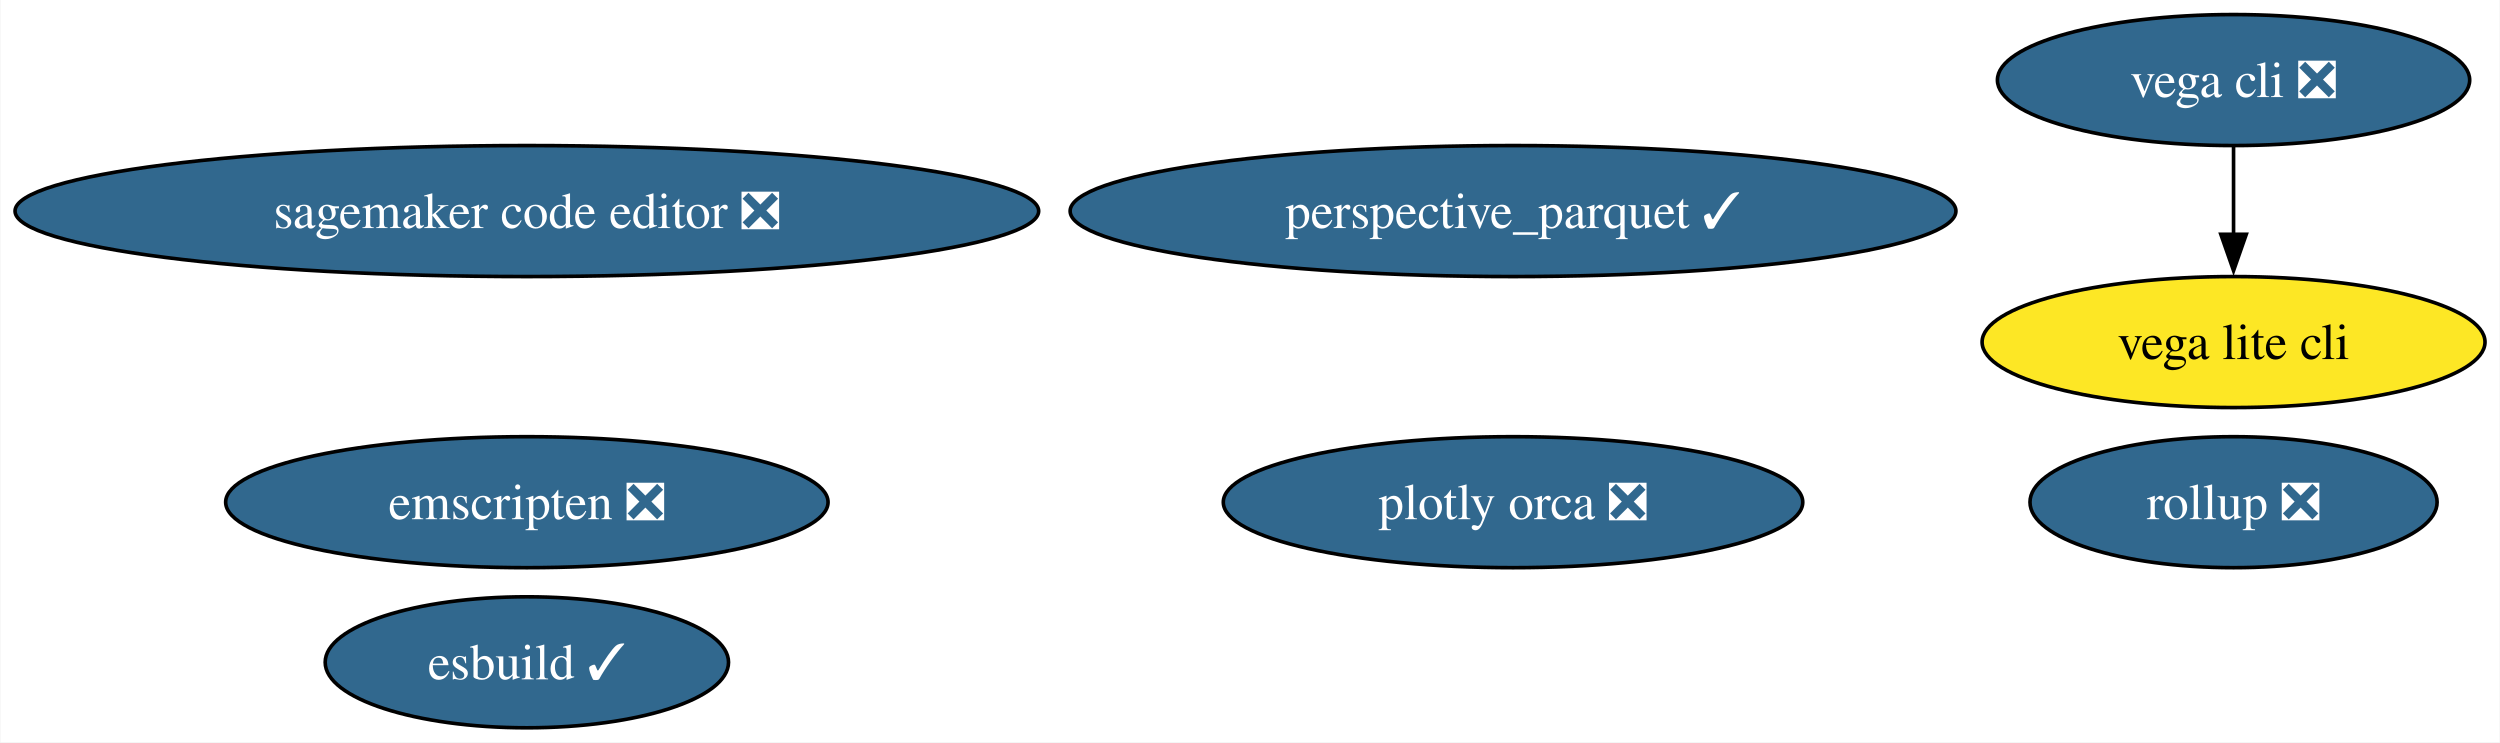
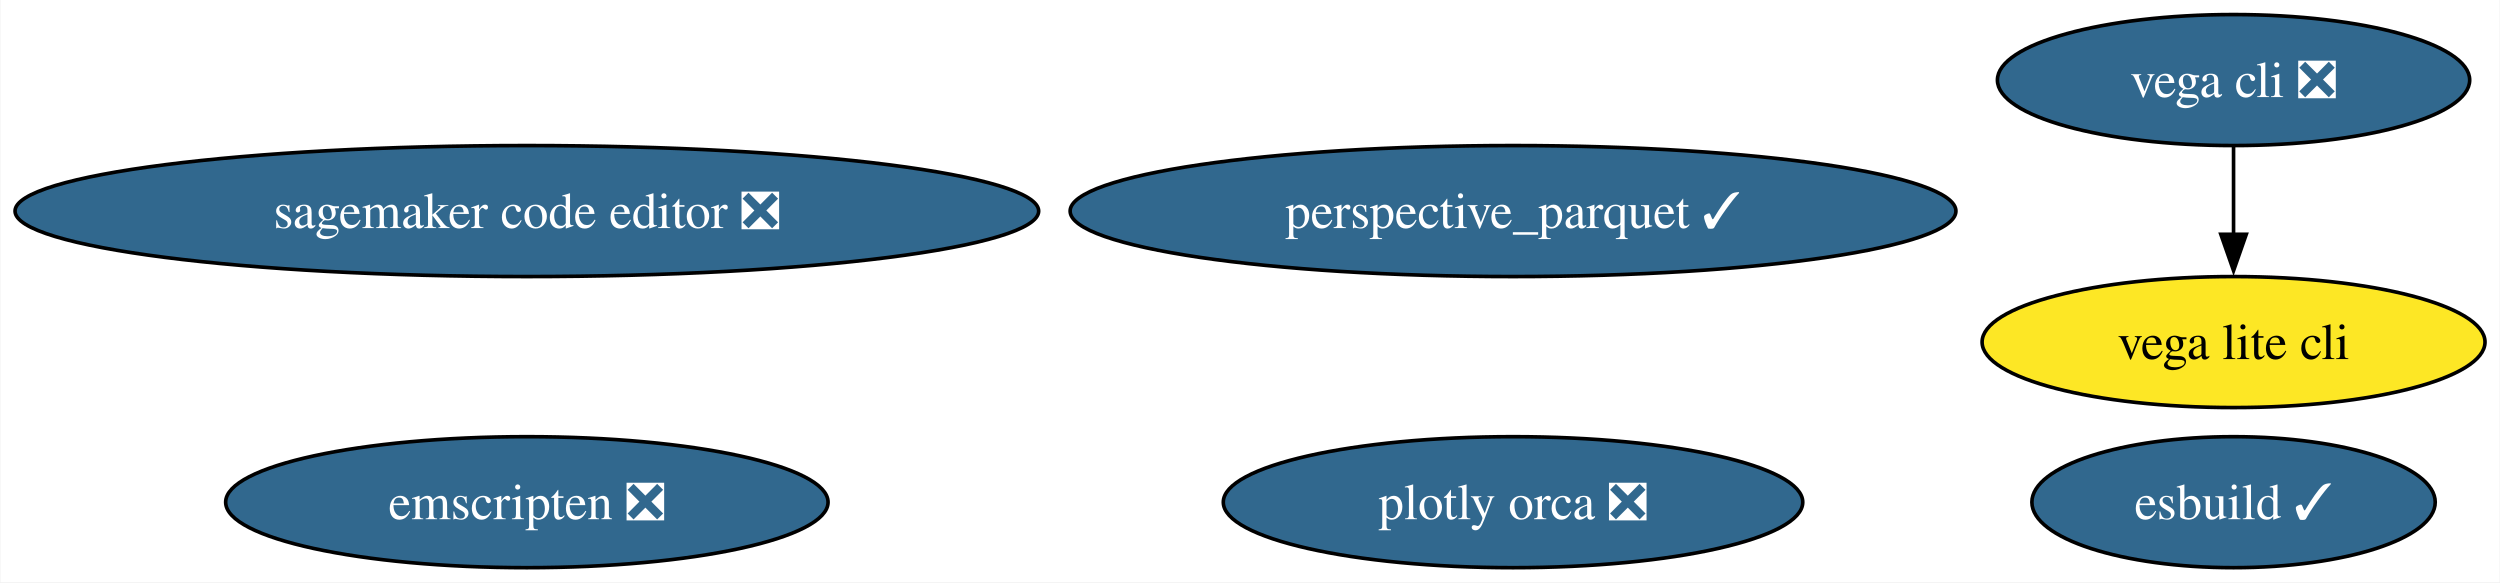
- <svg xmlns="http://www.w3.org/2000/svg" xmlns:xlink="http://www.w3.org/1999/xlink" width="687pt" height="204pt" viewBox="0.00 0.00 686.74 204.00">
-   <g id="graph0" class="graph" transform="scale(1 1) rotate(0) translate(4 200)">
-     <polygon fill="white" stroke="none" points="-4,4 -4,-200 682.74,-200 682.74,4 -4,4" />
+ <svg xmlns="http://www.w3.org/2000/svg" xmlns:xlink="http://www.w3.org/1999/xlink" width="687pt" height="160pt" viewBox="0.00 0.00 686.74 160.00">
+   <g id="graph0" class="graph" transform="scale(1 1) rotate(0) translate(4 156)">
+     <polygon fill="white" stroke="none" points="-4,4 -4,-156 682.74,-156 682.74,4 -4,4" />
    <g id="node1" class="node">
      <g id="a_node1">
        <a xlink:href="https://github.com/conda-forge/vega-cli-feedstock/pull/35" xlink:title="vega cli ❎">
-           <ellipse fill="#31688e" stroke="black" cx="609.65" cy="-178" rx="64.89" ry="18" />
-           <text text-anchor="middle" x="609.65" y="-173.32" font-family="Times,serif" font-size="14.00" fill="white">vega cli ❎</text>
+           <ellipse fill="#31688e" stroke="black" cx="609.65" cy="-134" rx="64.89" ry="18" />
+           <text text-anchor="middle" x="609.65" y="-129.32" font-family="Times,serif" font-size="14.00" fill="white">vega cli ❎</text>
        </a>
      </g>
    </g>
    <g id="node2" class="node">
      <g id="a_node2">
        <a xlink:href="https://github.com/conda-forge/vega-lite-cli-feedstock" xlink:title="vega lite cli">
-           <ellipse fill="#fde725" stroke="black" cx="609.65" cy="-106" rx="69.1" ry="18" />
-           <text text-anchor="middle" x="609.65" y="-101.33" font-family="Times,serif" font-size="14.00">vega lite cli</text>
+           <ellipse fill="#fde725" stroke="black" cx="609.65" cy="-62" rx="69.1" ry="18" />
+           <text text-anchor="middle" x="609.65" y="-57.33" font-family="Times,serif" font-size="14.00">vega lite cli</text>
        </a>
      </g>
    </g>
    <g id="edge1" class="edge">
-       <path fill="none" stroke="black" d="M609.65,-159.7C609.65,-152.41 609.65,-143.73 609.65,-135.54" />
-       <polygon fill="black" stroke="black" points="613.15,-135.62 609.65,-125.62 606.15,-135.62 613.15,-135.62" />
+       <path fill="none" stroke="black" d="M609.65,-115.7C609.65,-108.41 609.65,-99.73 609.65,-91.54" />
+       <polygon fill="black" stroke="black" points="613.15,-91.62 609.65,-81.62 606.15,-91.62 613.15,-91.62" />
    </g>
    <g id="node3" class="node">
      <g id="a_node3">
        <a xlink:href="https://github.com/conda-forge/plotly-orca-feedstock/pull/21" xlink:title="plotly orca ❎">
-           <ellipse fill="#31688e" stroke="black" cx="411.65" cy="-62" rx="79.62" ry="18" />
-           <text text-anchor="middle" x="411.65" y="-57.33" font-family="Times,serif" font-size="14.00" fill="white">plotly orca ❎</text>
+           <ellipse fill="#31688e" stroke="black" cx="411.65" cy="-18" rx="79.62" ry="18" />
+           <text text-anchor="middle" x="411.65" y="-13.32" font-family="Times,serif" font-size="14.00" fill="white">plotly orca ❎</text>
        </a>
      </g>
    </g>
    <g id="node4" class="node">
      <g id="a_node4">
        <a xlink:href="https://github.com/conda-forge/emscripten-feedstock/pull/26" xlink:title="emscripten ❎">
-           <ellipse fill="#31688e" stroke="black" cx="140.65" cy="-62" rx="82.77" ry="18" />
-           <text text-anchor="middle" x="140.65" y="-57.33" font-family="Times,serif" font-size="14.00" fill="white">emscripten ❎</text>
+           <ellipse fill="#31688e" stroke="black" cx="140.65" cy="-18" rx="82.77" ry="18" />
+           <text text-anchor="middle" x="140.65" y="-13.32" font-family="Times,serif" font-size="14.00" fill="white">emscripten ❎</text>
        </a>
      </g>
    </g>
    <g id="node5" class="node">
      <g id="a_node5">
        <a xlink:href="https://github.com/conda-forge/esbuild-feedstock/pull/29" xlink:title="esbuild ✓">
-           <ellipse fill="#31688e" stroke="black" cx="140.65" cy="-18" rx="55.42" ry="18" />
-           <text text-anchor="middle" x="140.65" y="-13.32" font-family="Times,serif" font-size="14.00" fill="white">esbuild ✓</text>
+           <ellipse fill="#31688e" stroke="black" cx="609.65" cy="-18" rx="55.42" ry="18" />
+           <text text-anchor="middle" x="609.65" y="-13.32" font-family="Times,serif" font-size="14.00" fill="white">esbuild ✓</text>
        </a>
      </g>
    </g>
    <g id="node6" class="node">
      <g id="a_node6">
        <a xlink:href="https://github.com/conda-forge/perspective_parquet-feedstock/pull/5" xlink:title="perspective_parquet ✓">
-           <ellipse fill="#31688e" stroke="black" cx="411.65" cy="-142" rx="121.71" ry="18" />
-           <text text-anchor="middle" x="411.65" y="-137.32" font-family="Times,serif" font-size="14.00" fill="white">perspective_parquet ✓</text>
+           <ellipse fill="#31688e" stroke="black" cx="411.65" cy="-98" rx="121.71" ry="18" />
+           <text text-anchor="middle" x="411.65" y="-93.33" font-family="Times,serif" font-size="14.00" fill="white">perspective_parquet ✓</text>
        </a>
      </g>
    </g>
    <g id="node7" class="node">
      <g id="a_node7">
        <a xlink:href="https://github.com/conda-forge/sagemaker-code-editor-feedstock/pull/28" xlink:title="sagemaker code editor ❎">
-           <ellipse fill="#31688e" stroke="black" cx="140.65" cy="-142" rx="140.65" ry="18" />
-           <text text-anchor="middle" x="140.65" y="-137.32" font-family="Times,serif" font-size="14.00" fill="white">sagemaker code editor ❎</text>
-         </a>
-       </g>
-     </g>
-     <g id="node8" class="node">
-       <g id="a_node8">
-         <a xlink:href="https://github.com/conda-forge/rollup-feedstock/pull/17" xlink:title="rollup ❎">
-           <ellipse fill="#31688e" stroke="black" cx="609.65" cy="-62" rx="55.94" ry="18" />
-           <text text-anchor="middle" x="609.65" y="-57.33" font-family="Times,serif" font-size="14.00" fill="white">rollup ❎</text>
+           <ellipse fill="#31688e" stroke="black" cx="140.65" cy="-98" rx="140.65" ry="18" />
+           <text text-anchor="middle" x="140.65" y="-93.33" font-family="Times,serif" font-size="14.00" fill="white">sagemaker code editor ❎</text>
        </a>
      </g>
    </g>
  </g>
</svg>
